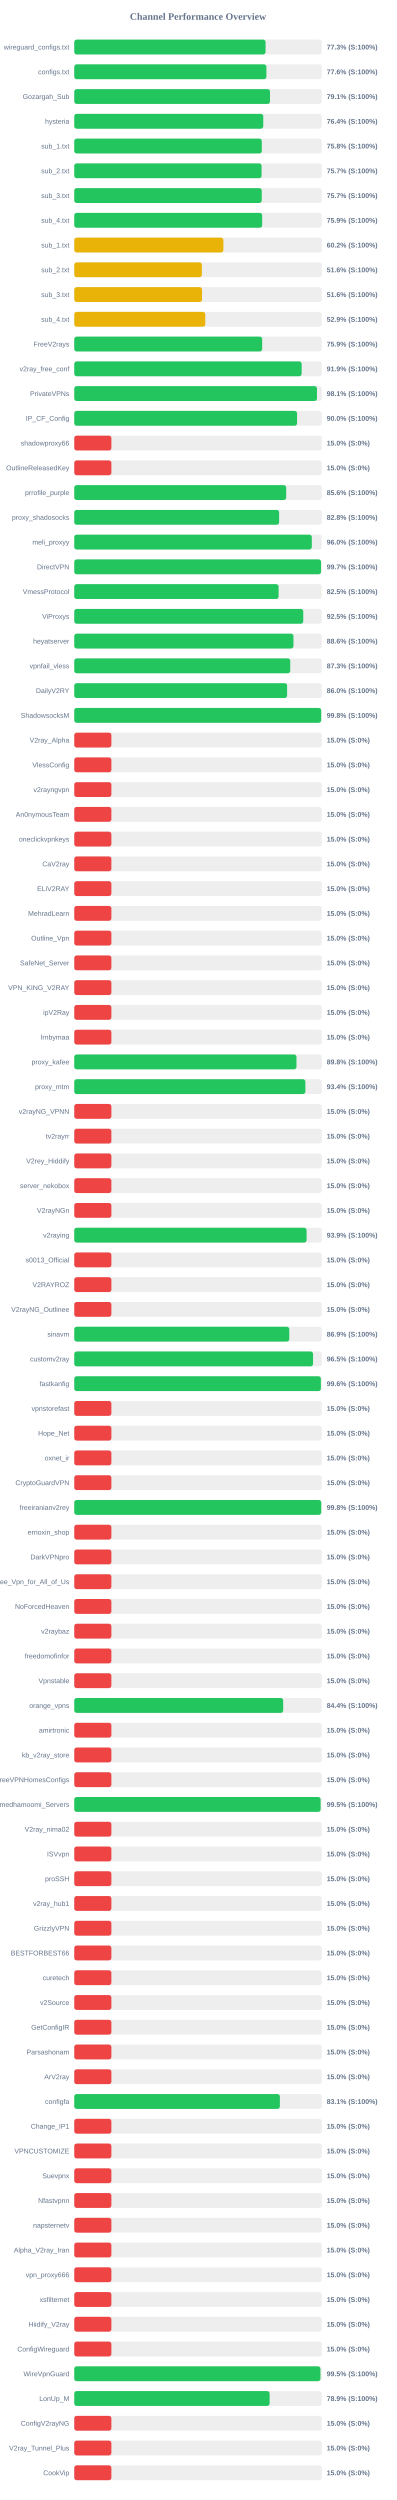
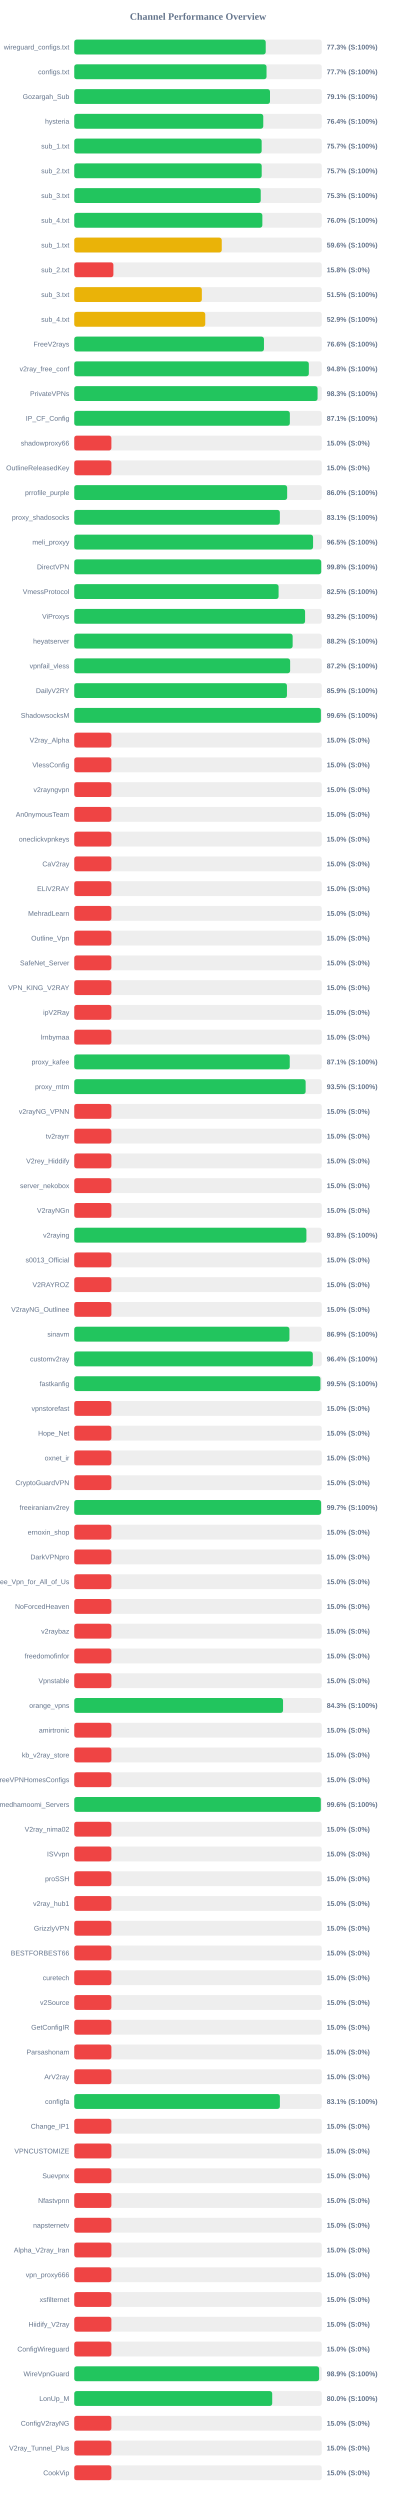
<svg xmlns="http://www.w3.org/2000/svg" width="800" height="5050" version="1.1">
  <style>
        .row { font: 14px Arial; fill: #64748b; }
        .score { font: bold 14px Arial; fill: #64748b; }
    </style>
  <text x="400" y="40" text-anchor="middle" font-size="20px" font-weight="bold" fill="#64748b">Channel Performance Overview</text>
  <rect x="150" y="80" width="500" height="30" fill="#eee" rx="5" />
-   <rect x="150" y="80" width="386.45" height="30" fill="#22c55e" rx="5" />
+   <rect x="150" y="80" width="386.75" height="30" fill="#22c55e" rx="5" />
  <text x="140" y="100" text-anchor="end" class="row">wireguard_configs.txt</text>
  <text x="660" y="100" text-anchor="start" class="score">77.3% (S:100%)</text>
  <rect x="150" y="130" width="500" height="30" fill="#eee" rx="5" />
-   <rect x="150" y="130" width="388.15" height="30" fill="#22c55e" rx="5" />
+   <rect x="150" y="130" width="388.4" height="30" fill="#22c55e" rx="5" />
  <text x="140" y="150" text-anchor="end" class="row">configs.txt</text>
-   <text x="660" y="150" text-anchor="start" class="score">77.6% (S:100%)</text>
+   <text x="660" y="150" text-anchor="start" class="score">77.7% (S:100%)</text>
  <rect x="150" y="180" width="500" height="30" fill="#eee" rx="5" />
  <rect x="150" y="180" width="395.4" height="30" fill="#22c55e" rx="5" />
  <text x="140" y="200" text-anchor="end" class="row">Gozargah_Sub</text>
  <text x="660" y="200" text-anchor="start" class="score">79.1% (S:100%)</text>
  <rect x="150" y="230" width="500" height="30" fill="#eee" rx="5" />
  <rect x="150" y="230" width="381.8" height="30" fill="#22c55e" rx="5" />
  <text x="140" y="250" text-anchor="end" class="row">hysteria</text>
  <text x="660" y="250" text-anchor="start" class="score">76.4% (S:100%)</text>
  <rect x="150" y="280" width="500" height="30" fill="#eee" rx="5" />
-   <rect x="150" y="280" width="378.85" height="30" fill="#22c55e" rx="5" />
+   <rect x="150" y="280" width="378.55" height="30" fill="#22c55e" rx="5" />
  <text x="140" y="300" text-anchor="end" class="row">sub_1.txt</text>
-   <text x="660" y="300" text-anchor="start" class="score">75.8% (S:100%)</text>
+   <text x="660" y="300" text-anchor="start" class="score">75.7% (S:100%)</text>
  <rect x="150" y="330" width="500" height="30" fill="#eee" rx="5" />
-   <rect x="150" y="330" width="378.35" height="30" fill="#22c55e" rx="5" />
+   <rect x="150" y="330" width="378.65" height="30" fill="#22c55e" rx="5" />
  <text x="140" y="350" text-anchor="end" class="row">sub_2.txt</text>
  <text x="660" y="350" text-anchor="start" class="score">75.7% (S:100%)</text>
  <rect x="150" y="380" width="500" height="30" fill="#eee" rx="5" />
-   <rect x="150" y="380" width="378.7" height="30" fill="#22c55e" rx="5" />
+   <rect x="150" y="380" width="376.7" height="30" fill="#22c55e" rx="5" />
  <text x="140" y="400" text-anchor="end" class="row">sub_3.txt</text>
-   <text x="660" y="400" text-anchor="start" class="score">75.7% (S:100%)</text>
+   <text x="660" y="400" text-anchor="start" class="score">75.3% (S:100%)</text>
  <rect x="150" y="430" width="500" height="30" fill="#eee" rx="5" />
-   <rect x="150" y="430" width="379.6" height="30" fill="#22c55e" rx="5" />
+   <rect x="150" y="430" width="379.95" height="30" fill="#22c55e" rx="5" />
  <text x="140" y="450" text-anchor="end" class="row">sub_4.txt</text>
-   <text x="660" y="450" text-anchor="start" class="score">75.9% (S:100%)</text>
+   <text x="660" y="450" text-anchor="start" class="score">76.0% (S:100%)</text>
  <rect x="150" y="480" width="500" height="30" fill="#eee" rx="5" />
-   <rect x="150" y="480" width="301.25" height="30" fill="#eab308" rx="5" />
+   <rect x="150" y="480" width="297.95" height="30" fill="#eab308" rx="5" />
  <text x="140" y="500" text-anchor="end" class="row">sub_1.txt</text>
-   <text x="660" y="500" text-anchor="start" class="score">60.2% (S:100%)</text>
+   <text x="660" y="500" text-anchor="start" class="score">59.6% (S:100%)</text>
  <rect x="150" y="530" width="500" height="30" fill="#eee" rx="5" />
-   <rect x="150" y="530" width="257.8" height="30" fill="#eab308" rx="5" />
+   <rect x="150" y="530" width="79.05" height="30" fill="#ef4444" rx="5" />
  <text x="140" y="550" text-anchor="end" class="row">sub_2.txt</text>
-   <text x="660" y="550" text-anchor="start" class="score">51.6% (S:100%)</text>
+   <text x="660" y="550" text-anchor="start" class="score">15.8% (S:0%)</text>
  <rect x="150" y="580" width="500" height="30" fill="#eee" rx="5" />
-   <rect x="150" y="580" width="258.15" height="30" fill="#eab308" rx="5" />
+   <rect x="150" y="580" width="257.75" height="30" fill="#eab308" rx="5" />
  <text x="140" y="600" text-anchor="end" class="row">sub_3.txt</text>
-   <text x="660" y="600" text-anchor="start" class="score">51.6% (S:100%)</text>
+   <text x="660" y="600" text-anchor="start" class="score">51.5% (S:100%)</text>
  <rect x="150" y="630" width="500" height="30" fill="#eee" rx="5" />
-   <rect x="150" y="630" width="264.65" height="30" fill="#eab308" rx="5" />
+   <rect x="150" y="630" width="264.6" height="30" fill="#eab308" rx="5" />
  <text x="140" y="650" text-anchor="end" class="row">sub_4.txt</text>
  <text x="660" y="650" text-anchor="start" class="score">52.9% (S:100%)</text>
  <rect x="150" y="680" width="500" height="30" fill="#eee" rx="5" />
-   <rect x="150" y="680" width="379.6" height="30" fill="#22c55e" rx="5" />
+   <rect x="150" y="680" width="383.2" height="30" fill="#22c55e" rx="5" />
  <text x="140" y="700" text-anchor="end" class="row">FreeV2rays</text>
-   <text x="660" y="700" text-anchor="start" class="score">75.9% (S:100%)</text>
+   <text x="660" y="700" text-anchor="start" class="score">76.6% (S:100%)</text>
  <rect x="150" y="730" width="500" height="30" fill="#eee" rx="5" />
-   <rect x="150" y="730" width="459.35" height="30" fill="#22c55e" rx="5" />
+   <rect x="150" y="730" width="473.85" height="30" fill="#22c55e" rx="5" />
  <text x="140" y="750" text-anchor="end" class="row">v2ray_free_conf</text>
-   <text x="660" y="750" text-anchor="start" class="score">91.9% (S:100%)</text>
+   <text x="660" y="750" text-anchor="start" class="score">94.8% (S:100%)</text>
  <rect x="150" y="780" width="500" height="30" fill="#eee" rx="5" />
-   <rect x="150" y="780" width="490.3" height="30" fill="#22c55e" rx="5" />
+   <rect x="150" y="780" width="491.5" height="30" fill="#22c55e" rx="5" />
  <text x="140" y="800" text-anchor="end" class="row">PrivateVPNs</text>
-   <text x="660" y="800" text-anchor="start" class="score">98.1% (S:100%)</text>
+   <text x="660" y="800" text-anchor="start" class="score">98.3% (S:100%)</text>
  <rect x="150" y="830" width="500" height="30" fill="#eee" rx="5" />
-   <rect x="150" y="830" width="450.1" height="30" fill="#22c55e" rx="5" />
+   <rect x="150" y="830" width="435.5" height="30" fill="#22c55e" rx="5" />
  <text x="140" y="850" text-anchor="end" class="row">IP_CF_Config</text>
-   <text x="660" y="850" text-anchor="start" class="score">90.0% (S:100%)</text>
+   <text x="660" y="850" text-anchor="start" class="score">87.1% (S:100%)</text>
  <rect x="150" y="880" width="500" height="30" fill="#eee" rx="5" />
  <rect x="150" y="880" width="75.0" height="30" fill="#ef4444" rx="5" />
  <text x="140" y="900" text-anchor="end" class="row">shadowproxy66</text>
  <text x="660" y="900" text-anchor="start" class="score">15.0% (S:0%)</text>
  <rect x="150" y="930" width="500" height="30" fill="#eee" rx="5" />
  <rect x="150" y="930" width="75.0" height="30" fill="#ef4444" rx="5" />
  <text x="140" y="950" text-anchor="end" class="row">OutlineReleasedKey</text>
  <text x="660" y="950" text-anchor="start" class="score">15.0% (S:0%)</text>
  <rect x="150" y="980" width="500" height="30" fill="#eee" rx="5" />
-   <rect x="150" y="980" width="428.1" height="30" fill="#22c55e" rx="5" />
+   <rect x="150" y="980" width="430.05" height="30" fill="#22c55e" rx="5" />
  <text x="140" y="1000" text-anchor="end" class="row">prrofile_purple</text>
-   <text x="660" y="1000" text-anchor="start" class="score">85.6% (S:100%)</text>
+   <text x="660" y="1000" text-anchor="start" class="score">86.0% (S:100%)</text>
  <rect x="150" y="1030" width="500" height="30" fill="#eee" rx="5" />
-   <rect x="150" y="1030" width="413.85" height="30" fill="#22c55e" rx="5" />
+   <rect x="150" y="1030" width="415.3" height="30" fill="#22c55e" rx="5" />
  <text x="140" y="1050" text-anchor="end" class="row">proxy_shadosocks</text>
-   <text x="660" y="1050" text-anchor="start" class="score">82.8% (S:100%)</text>
+   <text x="660" y="1050" text-anchor="start" class="score">83.1% (S:100%)</text>
  <rect x="150" y="1080" width="500" height="30" fill="#eee" rx="5" />
-   <rect x="150" y="1080" width="479.85" height="30" fill="#22c55e" rx="5" />
+   <rect x="150" y="1080" width="482.4" height="30" fill="#22c55e" rx="5" />
  <text x="140" y="1100" text-anchor="end" class="row">meli_proxyy</text>
-   <text x="660" y="1100" text-anchor="start" class="score">96.0% (S:100%)</text>
+   <text x="660" y="1100" text-anchor="start" class="score">96.5% (S:100%)</text>
  <rect x="150" y="1130" width="500" height="30" fill="#eee" rx="5" />
-   <rect x="150" y="1130" width="498.5" height="30" fill="#22c55e" rx="5" />
+   <rect x="150" y="1130" width="498.85" height="30" fill="#22c55e" rx="5" />
  <text x="140" y="1150" text-anchor="end" class="row">DirectVPN</text>
-   <text x="660" y="1150" text-anchor="start" class="score">99.7% (S:100%)</text>
+   <text x="660" y="1150" text-anchor="start" class="score">99.8% (S:100%)</text>
  <rect x="150" y="1180" width="500" height="30" fill="#eee" rx="5" />
  <rect x="150" y="1180" width="412.75" height="30" fill="#22c55e" rx="5" />
  <text x="140" y="1200" text-anchor="end" class="row">VmessProtocol</text>
  <text x="660" y="1200" text-anchor="start" class="score">82.5% (S:100%)</text>
  <rect x="150" y="1230" width="500" height="30" fill="#eee" rx="5" />
-   <rect x="150" y="1230" width="462.6" height="30" fill="#22c55e" rx="5" />
+   <rect x="150" y="1230" width="466.25" height="30" fill="#22c55e" rx="5" />
  <text x="140" y="1250" text-anchor="end" class="row">ViProxys</text>
-   <text x="660" y="1250" text-anchor="start" class="score">92.5% (S:100%)</text>
+   <text x="660" y="1250" text-anchor="start" class="score">93.2% (S:100%)</text>
  <rect x="150" y="1280" width="500" height="30" fill="#eee" rx="5" />
-   <rect x="150" y="1280" width="442.8" height="30" fill="#22c55e" rx="5" />
+   <rect x="150" y="1280" width="441.15" height="30" fill="#22c55e" rx="5" />
  <text x="140" y="1300" text-anchor="end" class="row">heyatserver</text>
-   <text x="660" y="1300" text-anchor="start" class="score">88.6% (S:100%)</text>
+   <text x="660" y="1300" text-anchor="start" class="score">88.2% (S:100%)</text>
  <rect x="150" y="1330" width="500" height="30" fill="#eee" rx="5" />
-   <rect x="150" y="1330" width="436.3" height="30" fill="#22c55e" rx="5" />
+   <rect x="150" y="1330" width="436.05" height="30" fill="#22c55e" rx="5" />
  <text x="140" y="1350" text-anchor="end" class="row">vpnfail_vless</text>
-   <text x="660" y="1350" text-anchor="start" class="score">87.3% (S:100%)</text>
+   <text x="660" y="1350" text-anchor="start" class="score">87.2% (S:100%)</text>
  <rect x="150" y="1380" width="500" height="30" fill="#eee" rx="5" />
-   <rect x="150" y="1380" width="429.95" height="30" fill="#22c55e" rx="5" />
+   <rect x="150" y="1380" width="429.65" height="30" fill="#22c55e" rx="5" />
  <text x="140" y="1400" text-anchor="end" class="row">DailyV2RY</text>
-   <text x="660" y="1400" text-anchor="start" class="score">86.0% (S:100%)</text>
+   <text x="660" y="1400" text-anchor="start" class="score">85.9% (S:100%)</text>
  <rect x="150" y="1430" width="500" height="30" fill="#eee" rx="5" />
-   <rect x="150" y="1430" width="498.75" height="30" fill="#22c55e" rx="5" />
+   <rect x="150" y="1430" width="498.2" height="30" fill="#22c55e" rx="5" />
  <text x="140" y="1450" text-anchor="end" class="row">ShadowsocksM</text>
-   <text x="660" y="1450" text-anchor="start" class="score">99.8% (S:100%)</text>
+   <text x="660" y="1450" text-anchor="start" class="score">99.6% (S:100%)</text>
  <rect x="150" y="1480" width="500" height="30" fill="#eee" rx="5" />
  <rect x="150" y="1480" width="75.0" height="30" fill="#ef4444" rx="5" />
  <text x="140" y="1500" text-anchor="end" class="row">V2ray_Alpha</text>
  <text x="660" y="1500" text-anchor="start" class="score">15.0% (S:0%)</text>
  <rect x="150" y="1530" width="500" height="30" fill="#eee" rx="5" />
  <rect x="150" y="1530" width="75.0" height="30" fill="#ef4444" rx="5" />
  <text x="140" y="1550" text-anchor="end" class="row">VlessConfig</text>
  <text x="660" y="1550" text-anchor="start" class="score">15.0% (S:0%)</text>
  <rect x="150" y="1580" width="500" height="30" fill="#eee" rx="5" />
  <rect x="150" y="1580" width="75.0" height="30" fill="#ef4444" rx="5" />
  <text x="140" y="1600" text-anchor="end" class="row">v2rayngvpn</text>
  <text x="660" y="1600" text-anchor="start" class="score">15.0% (S:0%)</text>
  <rect x="150" y="1630" width="500" height="30" fill="#eee" rx="5" />
  <rect x="150" y="1630" width="75.0" height="30" fill="#ef4444" rx="5" />
  <text x="140" y="1650" text-anchor="end" class="row">An0nymousTeam</text>
  <text x="660" y="1650" text-anchor="start" class="score">15.0% (S:0%)</text>
  <rect x="150" y="1680" width="500" height="30" fill="#eee" rx="5" />
  <rect x="150" y="1680" width="75.0" height="30" fill="#ef4444" rx="5" />
  <text x="140" y="1700" text-anchor="end" class="row">oneclickvpnkeys</text>
  <text x="660" y="1700" text-anchor="start" class="score">15.0% (S:0%)</text>
  <rect x="150" y="1730" width="500" height="30" fill="#eee" rx="5" />
  <rect x="150" y="1730" width="75.0" height="30" fill="#ef4444" rx="5" />
  <text x="140" y="1750" text-anchor="end" class="row">CaV2ray</text>
  <text x="660" y="1750" text-anchor="start" class="score">15.0% (S:0%)</text>
  <rect x="150" y="1780" width="500" height="30" fill="#eee" rx="5" />
  <rect x="150" y="1780" width="75.0" height="30" fill="#ef4444" rx="5" />
  <text x="140" y="1800" text-anchor="end" class="row">ELiV2RAY</text>
  <text x="660" y="1800" text-anchor="start" class="score">15.0% (S:0%)</text>
  <rect x="150" y="1830" width="500" height="30" fill="#eee" rx="5" />
  <rect x="150" y="1830" width="75.0" height="30" fill="#ef4444" rx="5" />
  <text x="140" y="1850" text-anchor="end" class="row">MehradLearn</text>
  <text x="660" y="1850" text-anchor="start" class="score">15.0% (S:0%)</text>
  <rect x="150" y="1880" width="500" height="30" fill="#eee" rx="5" />
  <rect x="150" y="1880" width="75.0" height="30" fill="#ef4444" rx="5" />
  <text x="140" y="1900" text-anchor="end" class="row">Outline_Vpn</text>
  <text x="660" y="1900" text-anchor="start" class="score">15.0% (S:0%)</text>
  <rect x="150" y="1930" width="500" height="30" fill="#eee" rx="5" />
  <rect x="150" y="1930" width="75.0" height="30" fill="#ef4444" rx="5" />
  <text x="140" y="1950" text-anchor="end" class="row">SafeNet_Server</text>
  <text x="660" y="1950" text-anchor="start" class="score">15.0% (S:0%)</text>
  <rect x="150" y="1980" width="500" height="30" fill="#eee" rx="5" />
  <rect x="150" y="1980" width="75.0" height="30" fill="#ef4444" rx="5" />
  <text x="140" y="2000" text-anchor="end" class="row">VPN_KING_V2RAY</text>
  <text x="660" y="2000" text-anchor="start" class="score">15.0% (S:0%)</text>
  <rect x="150" y="2030" width="500" height="30" fill="#eee" rx="5" />
  <rect x="150" y="2030" width="75.0" height="30" fill="#ef4444" rx="5" />
  <text x="140" y="2050" text-anchor="end" class="row">ipV2Ray</text>
  <text x="660" y="2050" text-anchor="start" class="score">15.0% (S:0%)</text>
  <rect x="150" y="2080" width="500" height="30" fill="#eee" rx="5" />
  <rect x="150" y="2080" width="75.0" height="30" fill="#ef4444" rx="5" />
  <text x="140" y="2100" text-anchor="end" class="row">lrnbymaa</text>
  <text x="660" y="2100" text-anchor="start" class="score">15.0% (S:0%)</text>
  <rect x="150" y="2130" width="500" height="30" fill="#eee" rx="5" />
-   <rect x="150" y="2130" width="448.85" height="30" fill="#22c55e" rx="5" />
+   <rect x="150" y="2130" width="435.3" height="30" fill="#22c55e" rx="5" />
  <text x="140" y="2150" text-anchor="end" class="row">proxy_kafee</text>
-   <text x="660" y="2150" text-anchor="start" class="score">89.8% (S:100%)</text>
+   <text x="660" y="2150" text-anchor="start" class="score">87.1% (S:100%)</text>
  <rect x="150" y="2180" width="500" height="30" fill="#eee" rx="5" />
-   <rect x="150" y="2180" width="466.85" height="30" fill="#22c55e" rx="5" />
+   <rect x="150" y="2180" width="467.4" height="30" fill="#22c55e" rx="5" />
  <text x="140" y="2200" text-anchor="end" class="row">proxy_mtm</text>
-   <text x="660" y="2200" text-anchor="start" class="score">93.4% (S:100%)</text>
+   <text x="660" y="2200" text-anchor="start" class="score">93.5% (S:100%)</text>
  <rect x="150" y="2230" width="500" height="30" fill="#eee" rx="5" />
  <rect x="150" y="2230" width="75.0" height="30" fill="#ef4444" rx="5" />
  <text x="140" y="2250" text-anchor="end" class="row">v2rayNG_VPNN</text>
  <text x="660" y="2250" text-anchor="start" class="score">15.0% (S:0%)</text>
  <rect x="150" y="2280" width="500" height="30" fill="#eee" rx="5" />
  <rect x="150" y="2280" width="75.0" height="30" fill="#ef4444" rx="5" />
  <text x="140" y="2300" text-anchor="end" class="row">tv2rayrr</text>
  <text x="660" y="2300" text-anchor="start" class="score">15.0% (S:0%)</text>
  <rect x="150" y="2330" width="500" height="30" fill="#eee" rx="5" />
  <rect x="150" y="2330" width="75.0" height="30" fill="#ef4444" rx="5" />
  <text x="140" y="2350" text-anchor="end" class="row">V2rey_Hiddify</text>
  <text x="660" y="2350" text-anchor="start" class="score">15.0% (S:0%)</text>
  <rect x="150" y="2380" width="500" height="30" fill="#eee" rx="5" />
  <rect x="150" y="2380" width="75.0" height="30" fill="#ef4444" rx="5" />
  <text x="140" y="2400" text-anchor="end" class="row">server_nekobox</text>
  <text x="660" y="2400" text-anchor="start" class="score">15.0% (S:0%)</text>
  <rect x="150" y="2430" width="500" height="30" fill="#eee" rx="5" />
  <rect x="150" y="2430" width="75.0" height="30" fill="#ef4444" rx="5" />
  <text x="140" y="2450" text-anchor="end" class="row">V2rayNGn</text>
  <text x="660" y="2450" text-anchor="start" class="score">15.0% (S:0%)</text>
  <rect x="150" y="2480" width="500" height="30" fill="#eee" rx="5" />
-   <rect x="150" y="2480" width="469.3" height="30" fill="#22c55e" rx="5" />
+   <rect x="150" y="2480" width="468.95" height="30" fill="#22c55e" rx="5" />
  <text x="140" y="2500" text-anchor="end" class="row">v2raying</text>
-   <text x="660" y="2500" text-anchor="start" class="score">93.9% (S:100%)</text>
+   <text x="660" y="2500" text-anchor="start" class="score">93.8% (S:100%)</text>
  <rect x="150" y="2530" width="500" height="30" fill="#eee" rx="5" />
  <rect x="150" y="2530" width="75.0" height="30" fill="#ef4444" rx="5" />
  <text x="140" y="2550" text-anchor="end" class="row">s0013_Official</text>
  <text x="660" y="2550" text-anchor="start" class="score">15.0% (S:0%)</text>
  <rect x="150" y="2580" width="500" height="30" fill="#eee" rx="5" />
  <rect x="150" y="2580" width="75.0" height="30" fill="#ef4444" rx="5" />
  <text x="140" y="2600" text-anchor="end" class="row">V2RAYROZ</text>
  <text x="660" y="2600" text-anchor="start" class="score">15.0% (S:0%)</text>
  <rect x="150" y="2630" width="500" height="30" fill="#eee" rx="5" />
  <rect x="150" y="2630" width="75.0" height="30" fill="#ef4444" rx="5" />
  <text x="140" y="2650" text-anchor="end" class="row">V2rayNG_Outlinee</text>
  <text x="660" y="2650" text-anchor="start" class="score">15.0% (S:0%)</text>
  <rect x="150" y="2680" width="500" height="30" fill="#eee" rx="5" />
-   <rect x="150" y="2680" width="434.35" height="30" fill="#22c55e" rx="5" />
+   <rect x="150" y="2680" width="434.65" height="30" fill="#22c55e" rx="5" />
  <text x="140" y="2700" text-anchor="end" class="row">sinavm</text>
  <text x="660" y="2700" text-anchor="start" class="score">86.9% (S:100%)</text>
  <rect x="150" y="2730" width="500" height="30" fill="#eee" rx="5" />
-   <rect x="150" y="2730" width="482.35" height="30" fill="#22c55e" rx="5" />
+   <rect x="150" y="2730" width="481.9" height="30" fill="#22c55e" rx="5" />
  <text x="140" y="2750" text-anchor="end" class="row">customv2ray</text>
-   <text x="660" y="2750" text-anchor="start" class="score">96.5% (S:100%)</text>
+   <text x="660" y="2750" text-anchor="start" class="score">96.4% (S:100%)</text>
  <rect x="150" y="2780" width="500" height="30" fill="#eee" rx="5" />
-   <rect x="150" y="2780" width="498.15" height="30" fill="#22c55e" rx="5" />
+   <rect x="150" y="2780" width="497.25" height="30" fill="#22c55e" rx="5" />
  <text x="140" y="2800" text-anchor="end" class="row">fastkanfig</text>
-   <text x="660" y="2800" text-anchor="start" class="score">99.6% (S:100%)</text>
+   <text x="660" y="2800" text-anchor="start" class="score">99.5% (S:100%)</text>
  <rect x="150" y="2830" width="500" height="30" fill="#eee" rx="5" />
  <rect x="150" y="2830" width="75.0" height="30" fill="#ef4444" rx="5" />
  <text x="140" y="2850" text-anchor="end" class="row">vpnstorefast</text>
  <text x="660" y="2850" text-anchor="start" class="score">15.0% (S:0%)</text>
  <rect x="150" y="2880" width="500" height="30" fill="#eee" rx="5" />
  <rect x="150" y="2880" width="75.0" height="30" fill="#ef4444" rx="5" />
  <text x="140" y="2900" text-anchor="end" class="row">Hope_Net</text>
  <text x="660" y="2900" text-anchor="start" class="score">15.0% (S:0%)</text>
  <rect x="150" y="2930" width="500" height="30" fill="#eee" rx="5" />
  <rect x="150" y="2930" width="75.0" height="30" fill="#ef4444" rx="5" />
  <text x="140" y="2950" text-anchor="end" class="row">oxnet_ir</text>
  <text x="660" y="2950" text-anchor="start" class="score">15.0% (S:0%)</text>
  <rect x="150" y="2980" width="500" height="30" fill="#eee" rx="5" />
  <rect x="150" y="2980" width="75.0" height="30" fill="#ef4444" rx="5" />
  <text x="140" y="3000" text-anchor="end" class="row">CryptoGuardVPN</text>
  <text x="660" y="3000" text-anchor="start" class="score">15.0% (S:0%)</text>
  <rect x="150" y="3030" width="500" height="30" fill="#eee" rx="5" />
-   <rect x="150" y="3030" width="498.9" height="30" fill="#22c55e" rx="5" />
+   <rect x="150" y="3030" width="498.6" height="30" fill="#22c55e" rx="5" />
  <text x="140" y="3050" text-anchor="end" class="row">freeiranianv2rey</text>
-   <text x="660" y="3050" text-anchor="start" class="score">99.8% (S:100%)</text>
+   <text x="660" y="3050" text-anchor="start" class="score">99.7% (S:100%)</text>
  <rect x="150" y="3080" width="500" height="30" fill="#eee" rx="5" />
  <rect x="150" y="3080" width="75.0" height="30" fill="#ef4444" rx="5" />
  <text x="140" y="3100" text-anchor="end" class="row">ernoxin_shop</text>
  <text x="660" y="3100" text-anchor="start" class="score">15.0% (S:0%)</text>
  <rect x="150" y="3130" width="500" height="30" fill="#eee" rx="5" />
  <rect x="150" y="3130" width="75.0" height="30" fill="#ef4444" rx="5" />
  <text x="140" y="3150" text-anchor="end" class="row">DarkVPNpro</text>
  <text x="660" y="3150" text-anchor="start" class="score">15.0% (S:0%)</text>
  <rect x="150" y="3180" width="500" height="30" fill="#eee" rx="5" />
  <rect x="150" y="3180" width="75.0" height="30" fill="#ef4444" rx="5" />
  <text x="140" y="3200" text-anchor="end" class="row">Free_Vpn_for_All_of_Us</text>
  <text x="660" y="3200" text-anchor="start" class="score">15.0% (S:0%)</text>
  <rect x="150" y="3230" width="500" height="30" fill="#eee" rx="5" />
  <rect x="150" y="3230" width="75.0" height="30" fill="#ef4444" rx="5" />
  <text x="140" y="3250" text-anchor="end" class="row">NoForcedHeaven</text>
  <text x="660" y="3250" text-anchor="start" class="score">15.0% (S:0%)</text>
  <rect x="150" y="3280" width="500" height="30" fill="#eee" rx="5" />
  <rect x="150" y="3280" width="75.0" height="30" fill="#ef4444" rx="5" />
  <text x="140" y="3300" text-anchor="end" class="row">v2raybaz</text>
  <text x="660" y="3300" text-anchor="start" class="score">15.0% (S:0%)</text>
  <rect x="150" y="3330" width="500" height="30" fill="#eee" rx="5" />
  <rect x="150" y="3330" width="75.0" height="30" fill="#ef4444" rx="5" />
  <text x="140" y="3350" text-anchor="end" class="row">freedomofinfor</text>
  <text x="660" y="3350" text-anchor="start" class="score">15.0% (S:0%)</text>
  <rect x="150" y="3380" width="500" height="30" fill="#eee" rx="5" />
  <rect x="150" y="3380" width="75.0" height="30" fill="#ef4444" rx="5" />
  <text x="140" y="3400" text-anchor="end" class="row">Vpnstable</text>
  <text x="660" y="3400" text-anchor="start" class="score">15.0% (S:0%)</text>
  <rect x="150" y="3430" width="500" height="30" fill="#eee" rx="5" />
-   <rect x="150" y="3430" width="422.05" height="30" fill="#22c55e" rx="5" />
+   <rect x="150" y="3430" width="421.75" height="30" fill="#22c55e" rx="5" />
  <text x="140" y="3450" text-anchor="end" class="row">orange_vpns</text>
-   <text x="660" y="3450" text-anchor="start" class="score">84.4% (S:100%)</text>
+   <text x="660" y="3450" text-anchor="start" class="score">84.3% (S:100%)</text>
  <rect x="150" y="3480" width="500" height="30" fill="#eee" rx="5" />
  <rect x="150" y="3480" width="75.0" height="30" fill="#ef4444" rx="5" />
  <text x="140" y="3500" text-anchor="end" class="row">amirtronic</text>
  <text x="660" y="3500" text-anchor="start" class="score">15.0% (S:0%)</text>
  <rect x="150" y="3530" width="500" height="30" fill="#eee" rx="5" />
  <rect x="150" y="3530" width="75.0" height="30" fill="#ef4444" rx="5" />
  <text x="140" y="3550" text-anchor="end" class="row">kb_v2ray_store</text>
  <text x="660" y="3550" text-anchor="start" class="score">15.0% (S:0%)</text>
  <rect x="150" y="3580" width="500" height="30" fill="#eee" rx="5" />
  <rect x="150" y="3580" width="75.0" height="30" fill="#ef4444" rx="5" />
  <text x="140" y="3600" text-anchor="end" class="row">FreeVPNHomesConfigs</text>
  <text x="660" y="3600" text-anchor="start" class="score">15.0% (S:0%)</text>
  <rect x="150" y="3630" width="500" height="30" fill="#eee" rx="5" />
-   <rect x="150" y="3630" width="497.65" height="30" fill="#22c55e" rx="5" />
+   <rect x="150" y="3630" width="498.05" height="30" fill="#22c55e" rx="5" />
  <text x="140" y="3650" text-anchor="end" class="row">Ahmedhamoomi_Servers</text>
-   <text x="660" y="3650" text-anchor="start" class="score">99.5% (S:100%)</text>
+   <text x="660" y="3650" text-anchor="start" class="score">99.6% (S:100%)</text>
  <rect x="150" y="3680" width="500" height="30" fill="#eee" rx="5" />
  <rect x="150" y="3680" width="75.0" height="30" fill="#ef4444" rx="5" />
  <text x="140" y="3700" text-anchor="end" class="row">V2ray_nima02</text>
  <text x="660" y="3700" text-anchor="start" class="score">15.0% (S:0%)</text>
  <rect x="150" y="3730" width="500" height="30" fill="#eee" rx="5" />
  <rect x="150" y="3730" width="75.0" height="30" fill="#ef4444" rx="5" />
  <text x="140" y="3750" text-anchor="end" class="row">ISVvpn</text>
  <text x="660" y="3750" text-anchor="start" class="score">15.0% (S:0%)</text>
  <rect x="150" y="3780" width="500" height="30" fill="#eee" rx="5" />
  <rect x="150" y="3780" width="75.0" height="30" fill="#ef4444" rx="5" />
  <text x="140" y="3800" text-anchor="end" class="row">proSSH</text>
  <text x="660" y="3800" text-anchor="start" class="score">15.0% (S:0%)</text>
  <rect x="150" y="3830" width="500" height="30" fill="#eee" rx="5" />
  <rect x="150" y="3830" width="75.0" height="30" fill="#ef4444" rx="5" />
  <text x="140" y="3850" text-anchor="end" class="row">v2ray_hub1</text>
  <text x="660" y="3850" text-anchor="start" class="score">15.0% (S:0%)</text>
  <rect x="150" y="3880" width="500" height="30" fill="#eee" rx="5" />
  <rect x="150" y="3880" width="75.0" height="30" fill="#ef4444" rx="5" />
  <text x="140" y="3900" text-anchor="end" class="row">GrizzlyVPN</text>
  <text x="660" y="3900" text-anchor="start" class="score">15.0% (S:0%)</text>
  <rect x="150" y="3930" width="500" height="30" fill="#eee" rx="5" />
  <rect x="150" y="3930" width="75.0" height="30" fill="#ef4444" rx="5" />
  <text x="140" y="3950" text-anchor="end" class="row">BESTFORBEST66</text>
  <text x="660" y="3950" text-anchor="start" class="score">15.0% (S:0%)</text>
  <rect x="150" y="3980" width="500" height="30" fill="#eee" rx="5" />
  <rect x="150" y="3980" width="75.0" height="30" fill="#ef4444" rx="5" />
  <text x="140" y="4000" text-anchor="end" class="row">curetech</text>
  <text x="660" y="4000" text-anchor="start" class="score">15.0% (S:0%)</text>
  <rect x="150" y="4030" width="500" height="30" fill="#eee" rx="5" />
  <rect x="150" y="4030" width="75.0" height="30" fill="#ef4444" rx="5" />
  <text x="140" y="4050" text-anchor="end" class="row">v2Source</text>
  <text x="660" y="4050" text-anchor="start" class="score">15.0% (S:0%)</text>
  <rect x="150" y="4080" width="500" height="30" fill="#eee" rx="5" />
  <rect x="150" y="4080" width="75.0" height="30" fill="#ef4444" rx="5" />
  <text x="140" y="4100" text-anchor="end" class="row">GetConfigIR</text>
  <text x="660" y="4100" text-anchor="start" class="score">15.0% (S:0%)</text>
  <rect x="150" y="4130" width="500" height="30" fill="#eee" rx="5" />
  <rect x="150" y="4130" width="75.0" height="30" fill="#ef4444" rx="5" />
  <text x="140" y="4150" text-anchor="end" class="row">Parsashonam</text>
  <text x="660" y="4150" text-anchor="start" class="score">15.0% (S:0%)</text>
  <rect x="150" y="4180" width="500" height="30" fill="#eee" rx="5" />
  <rect x="150" y="4180" width="75.0" height="30" fill="#ef4444" rx="5" />
  <text x="140" y="4200" text-anchor="end" class="row">ArV2ray</text>
  <text x="660" y="4200" text-anchor="start" class="score">15.0% (S:0%)</text>
  <rect x="150" y="4230" width="500" height="30" fill="#eee" rx="5" />
  <rect x="150" y="4230" width="415.35" height="30" fill="#22c55e" rx="5" />
  <text x="140" y="4250" text-anchor="end" class="row">configfa</text>
  <text x="660" y="4250" text-anchor="start" class="score">83.1% (S:100%)</text>
  <rect x="150" y="4280" width="500" height="30" fill="#eee" rx="5" />
  <rect x="150" y="4280" width="75.0" height="30" fill="#ef4444" rx="5" />
  <text x="140" y="4300" text-anchor="end" class="row">Change_IP1</text>
  <text x="660" y="4300" text-anchor="start" class="score">15.0% (S:0%)</text>
  <rect x="150" y="4330" width="500" height="30" fill="#eee" rx="5" />
  <rect x="150" y="4330" width="75.0" height="30" fill="#ef4444" rx="5" />
  <text x="140" y="4350" text-anchor="end" class="row">VPNCUSTOMIZE</text>
  <text x="660" y="4350" text-anchor="start" class="score">15.0% (S:0%)</text>
  <rect x="150" y="4380" width="500" height="30" fill="#eee" rx="5" />
  <rect x="150" y="4380" width="75.0" height="30" fill="#ef4444" rx="5" />
  <text x="140" y="4400" text-anchor="end" class="row">Suevpnx</text>
  <text x="660" y="4400" text-anchor="start" class="score">15.0% (S:0%)</text>
  <rect x="150" y="4430" width="500" height="30" fill="#eee" rx="5" />
  <rect x="150" y="4430" width="75.0" height="30" fill="#ef4444" rx="5" />
  <text x="140" y="4450" text-anchor="end" class="row">Nfastvpnn</text>
  <text x="660" y="4450" text-anchor="start" class="score">15.0% (S:0%)</text>
  <rect x="150" y="4480" width="500" height="30" fill="#eee" rx="5" />
  <rect x="150" y="4480" width="75.0" height="30" fill="#ef4444" rx="5" />
  <text x="140" y="4500" text-anchor="end" class="row">napsternetv</text>
  <text x="660" y="4500" text-anchor="start" class="score">15.0% (S:0%)</text>
  <rect x="150" y="4530" width="500" height="30" fill="#eee" rx="5" />
  <rect x="150" y="4530" width="75.0" height="30" fill="#ef4444" rx="5" />
  <text x="140" y="4550" text-anchor="end" class="row">Alpha_V2ray_Iran</text>
  <text x="660" y="4550" text-anchor="start" class="score">15.0% (S:0%)</text>
  <rect x="150" y="4580" width="500" height="30" fill="#eee" rx="5" />
  <rect x="150" y="4580" width="75.0" height="30" fill="#ef4444" rx="5" />
  <text x="140" y="4600" text-anchor="end" class="row">vpn_proxy666</text>
  <text x="660" y="4600" text-anchor="start" class="score">15.0% (S:0%)</text>
  <rect x="150" y="4630" width="500" height="30" fill="#eee" rx="5" />
  <rect x="150" y="4630" width="75.0" height="30" fill="#ef4444" rx="5" />
  <text x="140" y="4650" text-anchor="end" class="row">xsfilternet</text>
  <text x="660" y="4650" text-anchor="start" class="score">15.0% (S:0%)</text>
  <rect x="150" y="4680" width="500" height="30" fill="#eee" rx="5" />
  <rect x="150" y="4680" width="75.0" height="30" fill="#ef4444" rx="5" />
  <text x="140" y="4700" text-anchor="end" class="row">Hiidify_V2ray</text>
  <text x="660" y="4700" text-anchor="start" class="score">15.0% (S:0%)</text>
  <rect x="150" y="4730" width="500" height="30" fill="#eee" rx="5" />
  <rect x="150" y="4730" width="75.0" height="30" fill="#ef4444" rx="5" />
  <text x="140" y="4750" text-anchor="end" class="row">ConfigWireguard</text>
  <text x="660" y="4750" text-anchor="start" class="score">15.0% (S:0%)</text>
  <rect x="150" y="4780" width="500" height="30" fill="#eee" rx="5" />
-   <rect x="150" y="4780" width="497.25" height="30" fill="#22c55e" rx="5" />
+   <rect x="150" y="4780" width="494.6" height="30" fill="#22c55e" rx="5" />
  <text x="140" y="4800" text-anchor="end" class="row">WireVpnGuard</text>
-   <text x="660" y="4800" text-anchor="start" class="score">99.5% (S:100%)</text>
+   <text x="660" y="4800" text-anchor="start" class="score">98.9% (S:100%)</text>
  <rect x="150" y="4830" width="500" height="30" fill="#eee" rx="5" />
-   <rect x="150" y="4830" width="394.65" height="30" fill="#22c55e" rx="5" />
+   <rect x="150" y="4830" width="399.85" height="30" fill="#22c55e" rx="5" />
  <text x="140" y="4850" text-anchor="end" class="row">LonUp_M</text>
-   <text x="660" y="4850" text-anchor="start" class="score">78.9% (S:100%)</text>
+   <text x="660" y="4850" text-anchor="start" class="score">80.0% (S:100%)</text>
  <rect x="150" y="4880" width="500" height="30" fill="#eee" rx="5" />
  <rect x="150" y="4880" width="75.0" height="30" fill="#ef4444" rx="5" />
  <text x="140" y="4900" text-anchor="end" class="row">ConfigV2rayNG</text>
  <text x="660" y="4900" text-anchor="start" class="score">15.0% (S:0%)</text>
  <rect x="150" y="4930" width="500" height="30" fill="#eee" rx="5" />
  <rect x="150" y="4930" width="75.0" height="30" fill="#ef4444" rx="5" />
  <text x="140" y="4950" text-anchor="end" class="row">V2ray_Tunnel_Plus</text>
  <text x="660" y="4950" text-anchor="start" class="score">15.0% (S:0%)</text>
  <rect x="150" y="4980" width="500" height="30" fill="#eee" rx="5" />
  <rect x="150" y="4980" width="75.0" height="30" fill="#ef4444" rx="5" />
  <text x="140" y="5000" text-anchor="end" class="row">CookVip</text>
  <text x="660" y="5000" text-anchor="start" class="score">15.0% (S:0%)</text>
</svg>
